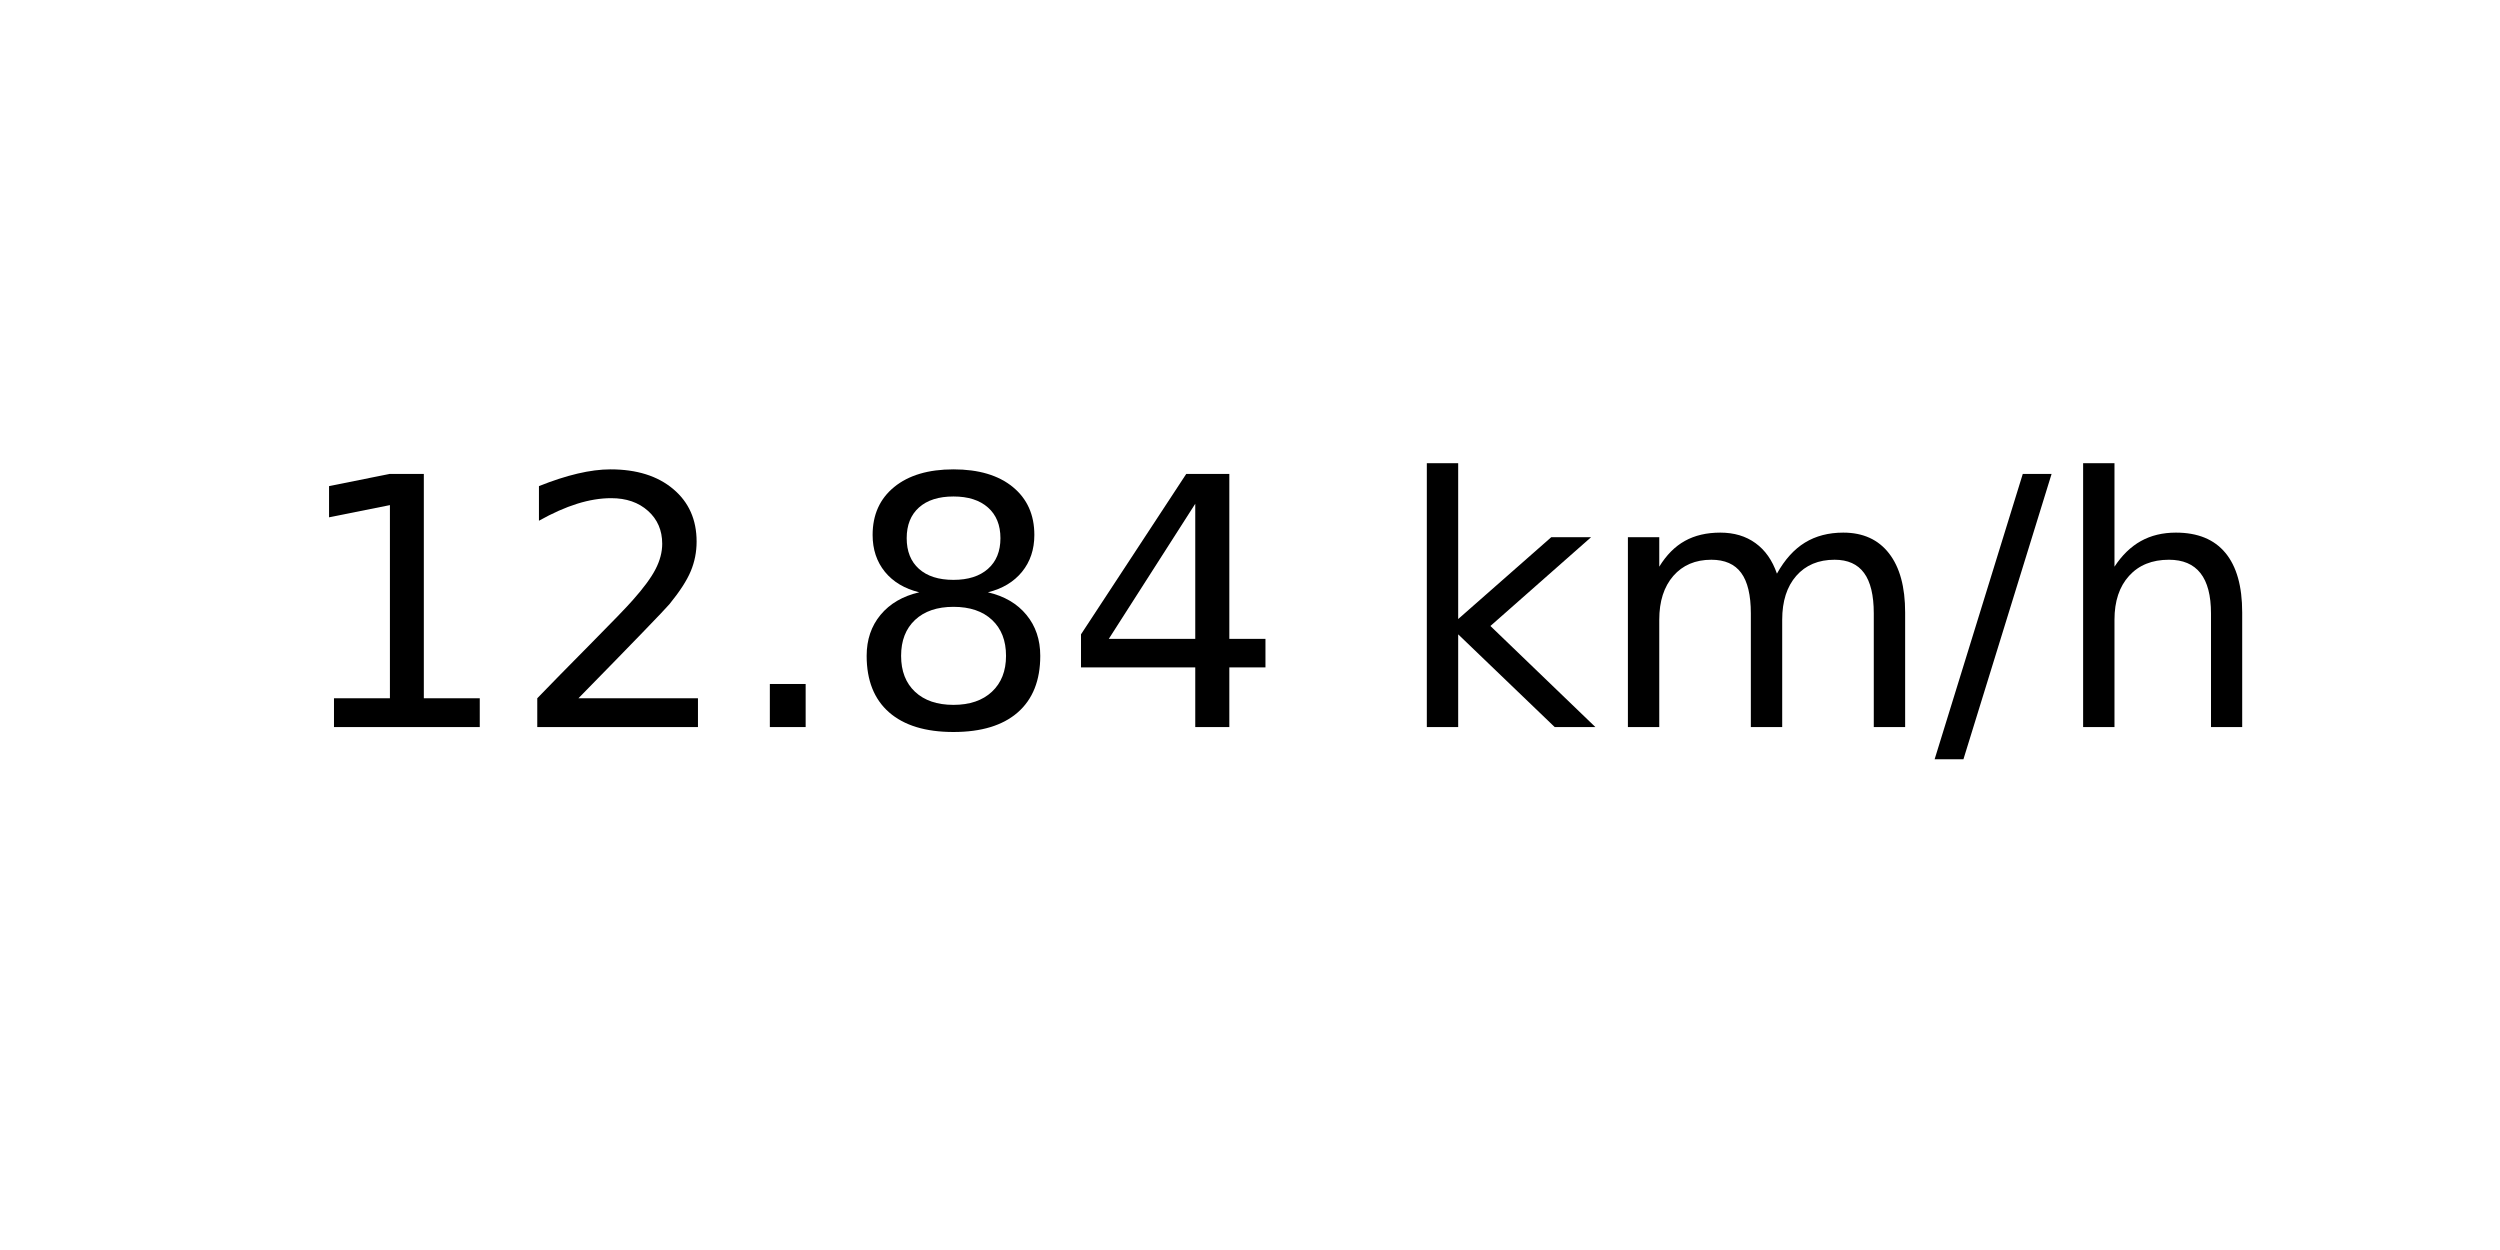
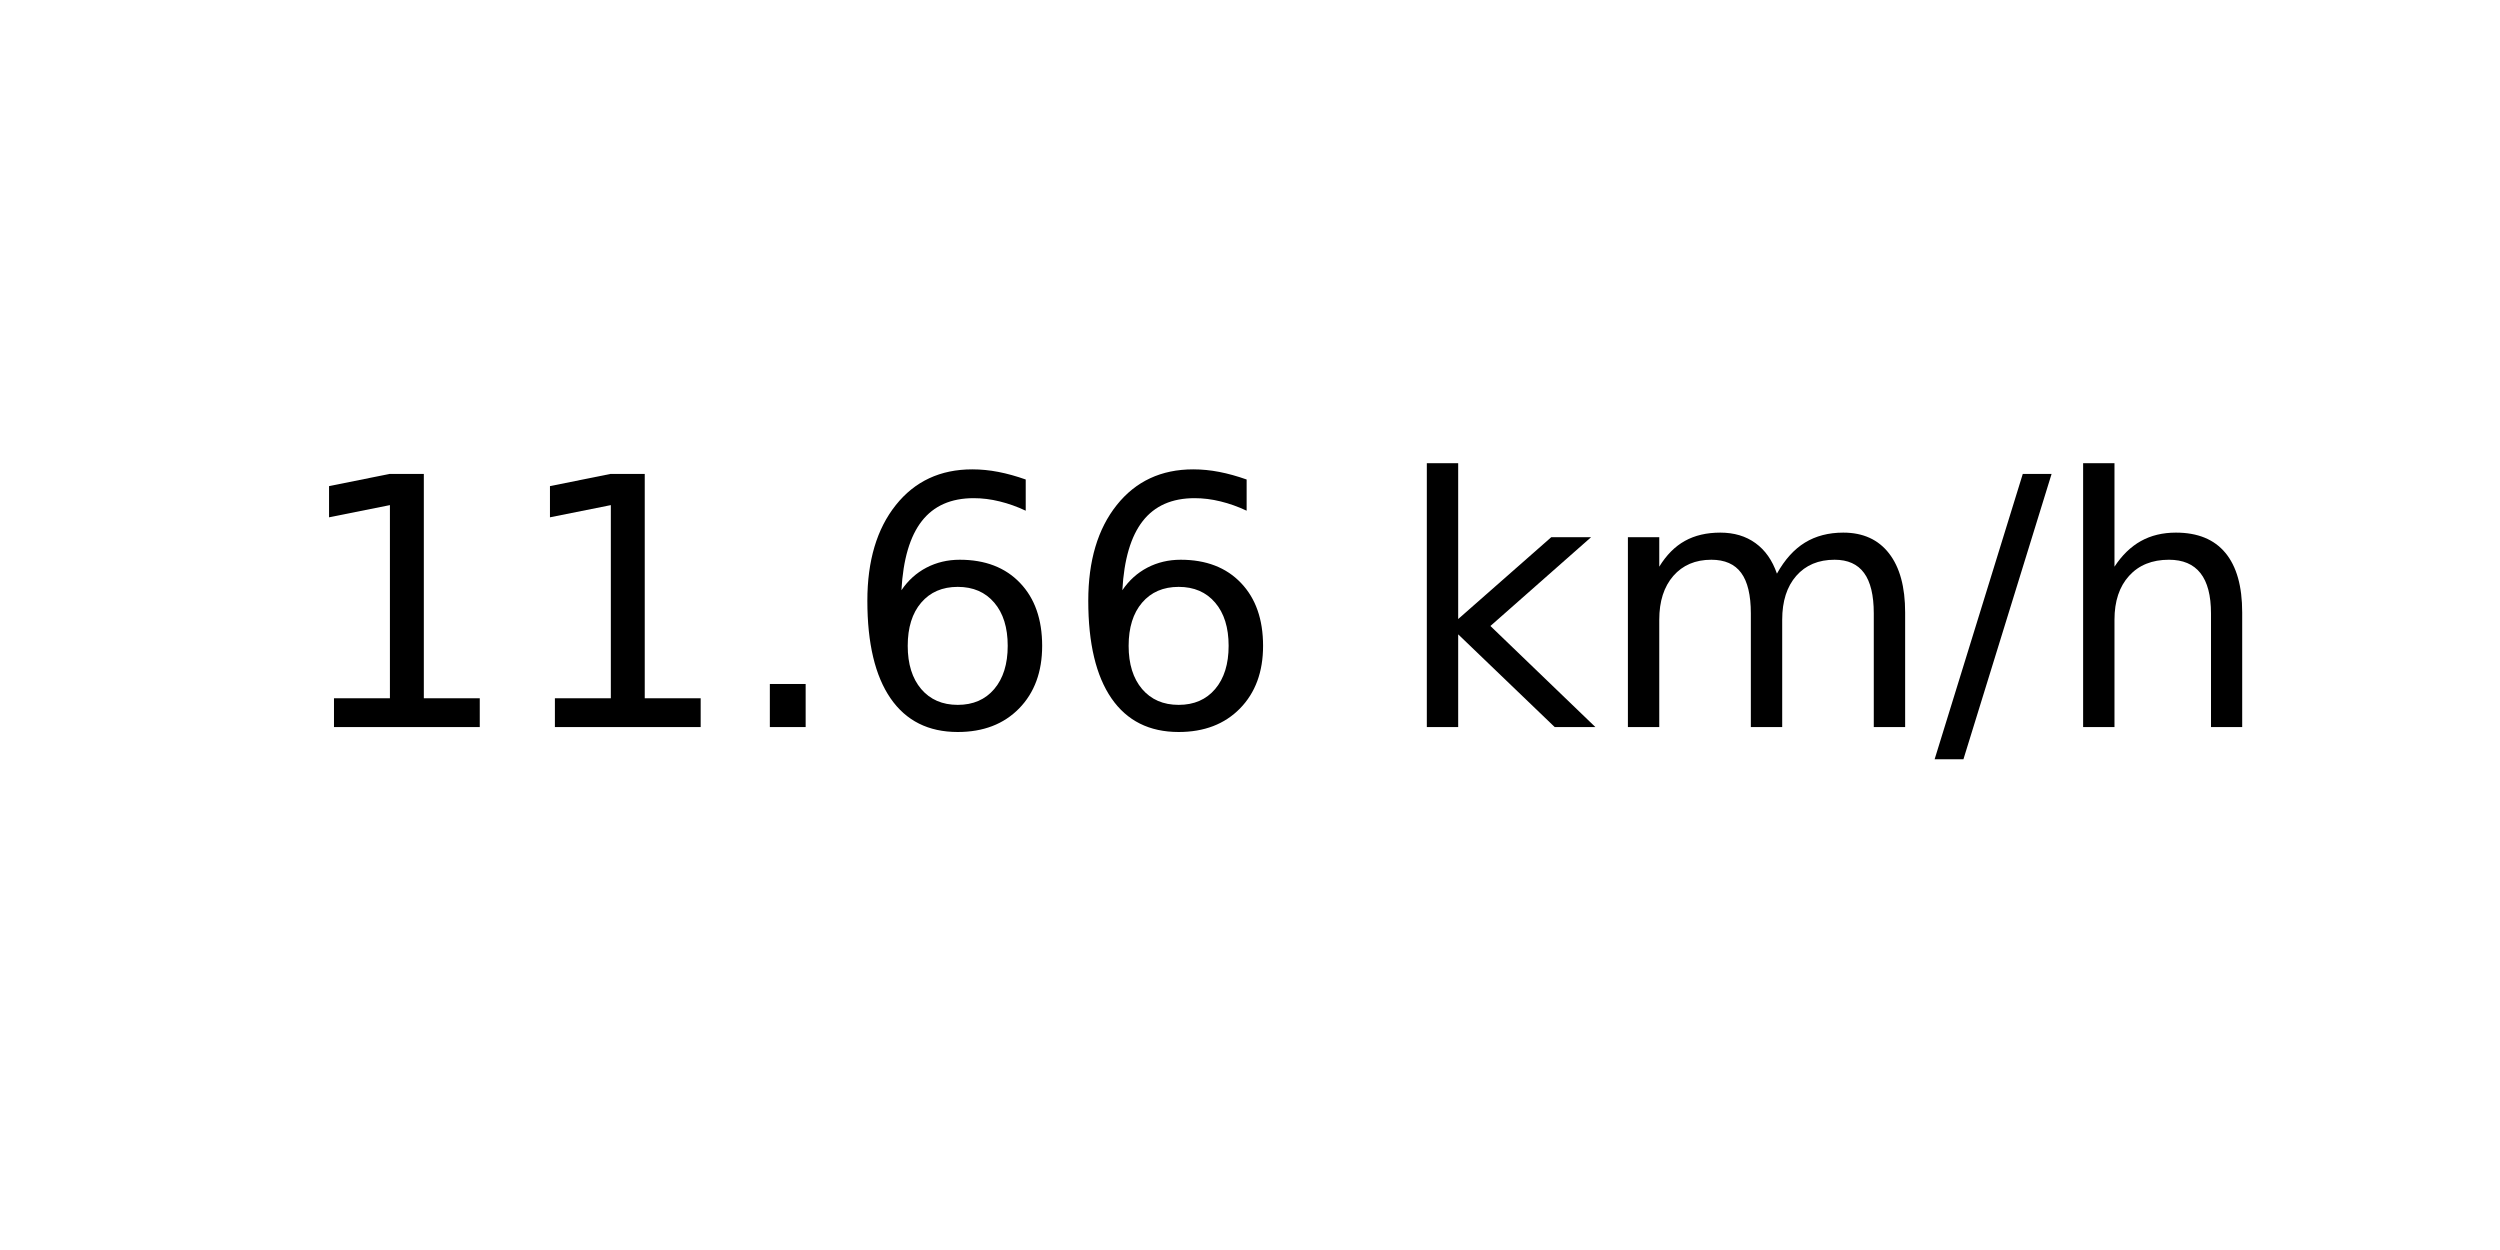
<svg xmlns="http://www.w3.org/2000/svg" xmlns:xlink="http://www.w3.org/1999/xlink" width="72pt" height="36pt" viewBox="0 0 72 36" version="1.1">
  <defs>
    <style type="text/css">*{stroke-linejoin: round; stroke-linecap: butt}</style>
  </defs>
  <g id="figure_1">
    <g id="axes_1">
      <g id="text_1">
        <g transform="translate(8.378125 20.93937) scale(0.1 -0.1)">
          <defs>
            <path id="DejaVuSans-31" d="M 794 531  L 1825 531  L 1825 4091  L 703 3866  L 703 4441  L 1819 4666  L 2450 4666  L 2450 531  L 3481 531  L 3481 0  L 794 0  L 794 531  z " transform="scale(0.015625)" />
-             <path id="DejaVuSans-32" d="M 1228 531  L 3431 531  L 3431 0  L 469 0  L 469 531  Q 828 903 1448 1529  Q 2069 2156 2228 2338  Q 2531 2678 2651 2914  Q 2772 3150 2772 3378  Q 2772 3750 2511 3984  Q 2250 4219 1831 4219  Q 1534 4219 1204 4116  Q 875 4013 500 3803  L 500 4441  Q 881 4594 1212 4672  Q 1544 4750 1819 4750  Q 2544 4750 2975 4387  Q 3406 4025 3406 3419  Q 3406 3131 3298 2873  Q 3191 2616 2906 2266  Q 2828 2175 2409 1742  Q 1991 1309 1228 531  z " transform="scale(0.015625)" />
            <path id="DejaVuSans-2e" d="M 684 794  L 1344 794  L 1344 0  L 684 0  L 684 794  z " transform="scale(0.015625)" />
-             <path id="DejaVuSans-38" d="M 2034 2216  Q 1584 2216 1326 1975  Q 1069 1734 1069 1313  Q 1069 891 1326 650  Q 1584 409 2034 409  Q 2484 409 2743 651  Q 3003 894 3003 1313  Q 3003 1734 2745 1975  Q 2488 2216 2034 2216  z M 1403 2484  Q 997 2584 770 2862  Q 544 3141 544 3541  Q 544 4100 942 4425  Q 1341 4750 2034 4750  Q 2731 4750 3128 4425  Q 3525 4100 3525 3541  Q 3525 3141 3298 2862  Q 3072 2584 2669 2484  Q 3125 2378 3379 2068  Q 3634 1759 3634 1313  Q 3634 634 3220 271  Q 2806 -91 2034 -91  Q 1263 -91 848 271  Q 434 634 434 1313  Q 434 1759 690 2068  Q 947 2378 1403 2484  z M 1172 3481  Q 1172 3119 1398 2916  Q 1625 2713 2034 2713  Q 2441 2713 2670 2916  Q 2900 3119 2900 3481  Q 2900 3844 2670 4047  Q 2441 4250 2034 4250  Q 1625 4250 1398 4047  Q 1172 3844 1172 3481  z " transform="scale(0.015625)" />
-             <path id="DejaVuSans-34" d="M 2419 4116  L 825 1625  L 2419 1625  L 2419 4116  z M 2253 4666  L 3047 4666  L 3047 1625  L 3713 1625  L 3713 1100  L 3047 1100  L 3047 0  L 2419 0  L 2419 1100  L 313 1100  L 313 1709  L 2253 4666  z " transform="scale(0.015625)" />
+             <path id="DejaVuSans-36" d="M 2113 2584  Q 1688 2584 1439 2293  Q 1191 2003 1191 1497  Q 1191 994 1439 701  Q 1688 409 2113 409  Q 2538 409 2786 701  Q 3034 994 3034 1497  Q 3034 2003 2786 2293  Q 2538 2584 2113 2584  z M 3366 4563  L 3366 3988  Q 3128 4100 2886 4159  Q 2644 4219 2406 4219  Q 1781 4219 1451 3797  Q 1122 3375 1075 2522  Q 1259 2794 1537 2939  Q 1816 3084 2150 3084  Q 2853 3084 3261 2657  Q 3669 2231 3669 1497  Q 3669 778 3244 343  Q 2819 -91 2113 -91  Q 1303 -91 875 529  Q 447 1150 447 2328  Q 447 3434 972 4092  Q 1497 4750 2381 4750  Q 2619 4750 2861 4703  Q 3103 4656 3366 4563  z " transform="scale(0.015625)" />
            <path id="DejaVuSans-20" transform="scale(0.015625)" />
            <path id="DejaVuSans-6b" d="M 581 4863  L 1159 4863  L 1159 1991  L 2875 3500  L 3609 3500  L 1753 1863  L 3688 0  L 2938 0  L 1159 1709  L 1159 0  L 581 0  L 581 4863  z " transform="scale(0.015625)" />
            <path id="DejaVuSans-6d" d="M 3328 2828  Q 3544 3216 3844 3400  Q 4144 3584 4550 3584  Q 5097 3584 5394 3201  Q 5691 2819 5691 2113  L 5691 0  L 5113 0  L 5113 2094  Q 5113 2597 4934 2840  Q 4756 3084 4391 3084  Q 3944 3084 3684 2787  Q 3425 2491 3425 1978  L 3425 0  L 2847 0  L 2847 2094  Q 2847 2600 2669 2842  Q 2491 3084 2119 3084  Q 1678 3084 1418 2786  Q 1159 2488 1159 1978  L 1159 0  L 581 0  L 581 3500  L 1159 3500  L 1159 2956  Q 1356 3278 1631 3431  Q 1906 3584 2284 3584  Q 2666 3584 2933 3390  Q 3200 3197 3328 2828  z " transform="scale(0.015625)" />
            <path id="DejaVuSans-2f" d="M 1625 4666  L 2156 4666  L 531 -594  L 0 -594  L 1625 4666  z " transform="scale(0.015625)" />
            <path id="DejaVuSans-68" d="M 3513 2113  L 3513 0  L 2938 0  L 2938 2094  Q 2938 2591 2744 2837  Q 2550 3084 2163 3084  Q 1697 3084 1428 2787  Q 1159 2491 1159 1978  L 1159 0  L 581 0  L 581 4863  L 1159 4863  L 1159 2956  Q 1366 3272 1645 3428  Q 1925 3584 2291 3584  Q 2894 3584 3203 3211  Q 3513 2838 3513 2113  z " transform="scale(0.015625)" />
          </defs>
          <use xlink:href="#DejaVuSans-31" />
-           <use xlink:href="#DejaVuSans-32" x="63.623" />
+           <use xlink:href="#DejaVuSans-31" x="63.623" />
          <use xlink:href="#DejaVuSans-2e" x="127.246" />
-           <use xlink:href="#DejaVuSans-38" x="159.033" />
-           <use xlink:href="#DejaVuSans-34" x="222.656" />
+           <use xlink:href="#DejaVuSans-36" x="159.033" />
+           <use xlink:href="#DejaVuSans-36" x="222.656" />
          <use xlink:href="#DejaVuSans-20" x="286.279" />
          <use xlink:href="#DejaVuSans-6b" x="318.066" />
          <use xlink:href="#DejaVuSans-6d" x="375.977" />
          <use xlink:href="#DejaVuSans-2f" x="473.389" />
          <use xlink:href="#DejaVuSans-68" x="507.08" />
        </g>
      </g>
    </g>
  </g>
</svg>
